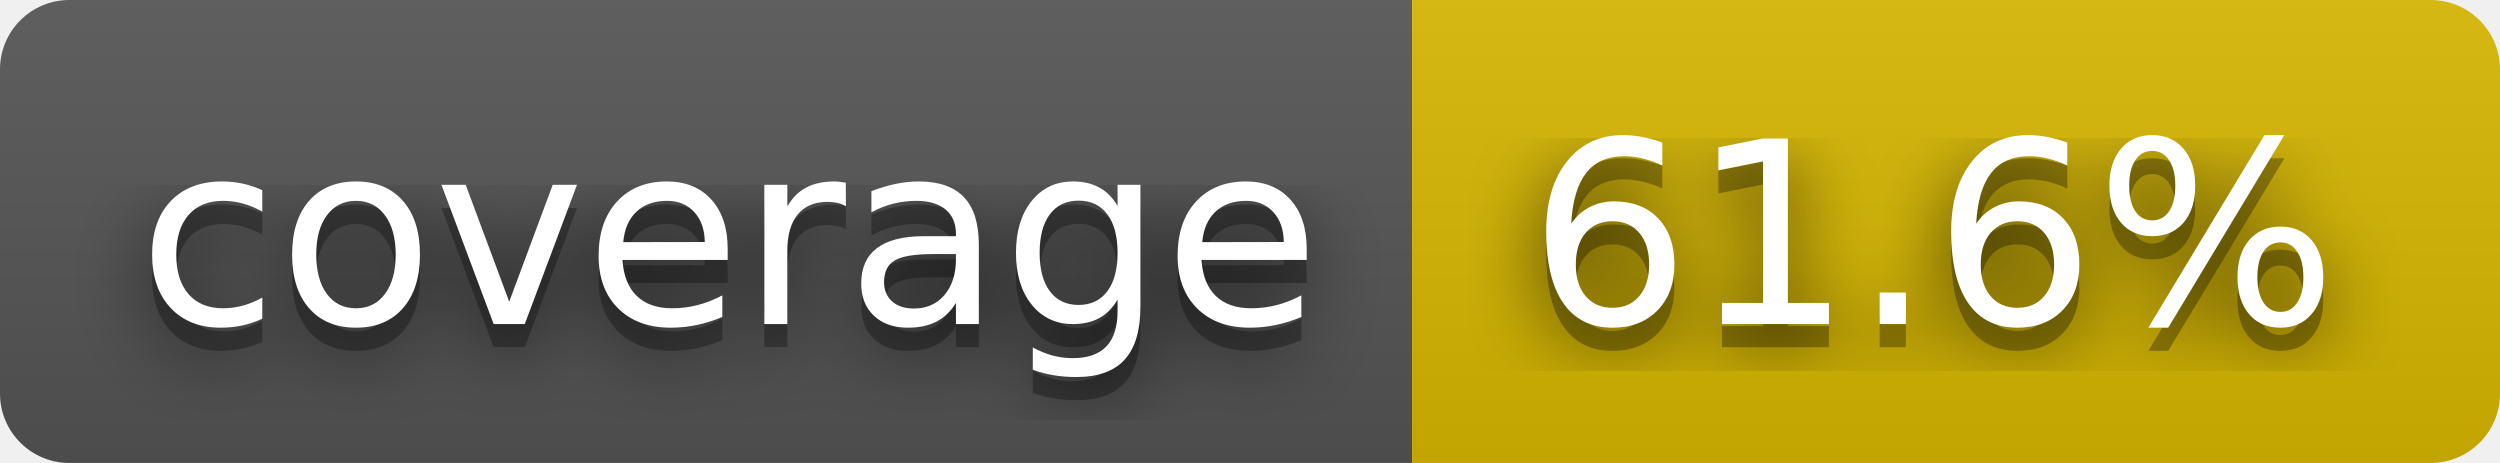
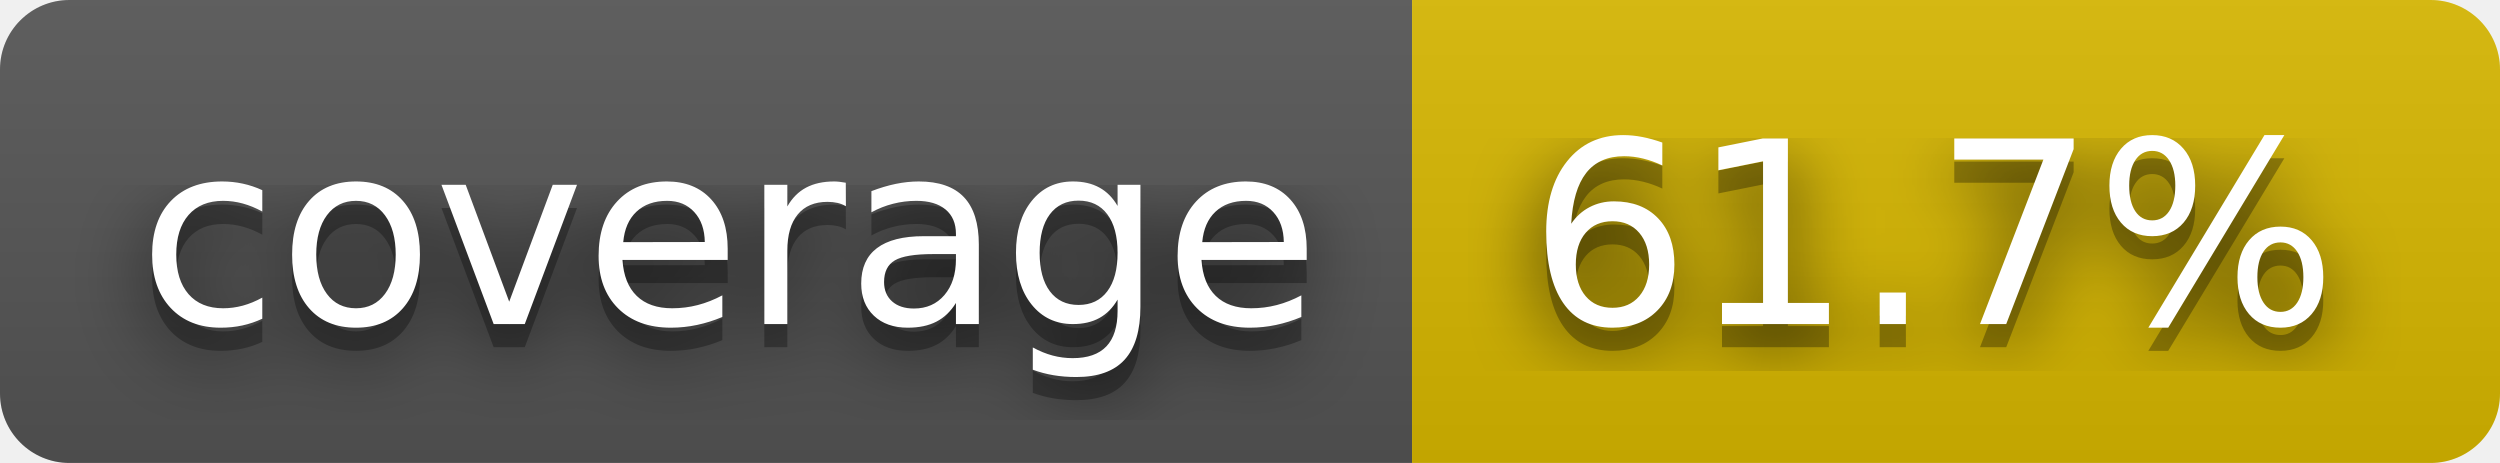
- <svg xmlns="http://www.w3.org/2000/svg" width="108" height="20" role="img" aria-label="coverage: 61.6%">
+ <svg xmlns="http://www.w3.org/2000/svg" width="108" height="20" role="img" aria-label="coverage: 61.7%">
  <filter id="blur">
    <feGaussianBlur stdDeviation="16" />
  </filter>
  <linearGradient id="s" x2="0" y2="100%">
    <stop offset="0" stop-color="#bbb" stop-opacity=".1" />
    <stop offset="1" stop-opacity=".1" />
  </linearGradient>
  <clipPath id="r">
    <rect width="108" height="20" rx="3" />
  </clipPath>
  <g clip-path="url(#r)">
    <rect width="61" height="20" fill="#555" />
    <rect x="61" width="47" height="20" fill="#d8b800" />
    <rect width="108" height="20" fill="url(#s)" />
  </g>
  <g fill="#fff" text-anchor="middle" font-family="Verdana,Geneva,DejaVu Sans,sans-serif" text-rendering="geometricPrecision" font-size="110">
    <g transform="scale(.1)">
      <g aria-hidden="true" fill="#010101">
        <text x="315" y="150" fill-opacity=".8" filter="url(#blur)" textLength="510">coverage</text>
        <text x="315" y="150" fill-opacity=".3" textLength="510">coverage</text>
      </g>
      <text x="315" y="140" textLength="510">coverage</text>
    </g>
    <g transform="scale(.1)">
      <g aria-hidden="true" fill="#010101">
-         <text x="835" y="150" fill-opacity=".8" filter="url(#blur)" textLength="370">61.6%</text>
-         <text x="835" y="150" fill-opacity=".3" textLength="370">61.6%</text>
+         <text x="835" y="150" fill-opacity=".8" filter="url(#blur)" textLength="370">61.7%</text>
+         <text x="835" y="150" fill-opacity=".3" textLength="370">61.7%</text>
      </g>
-       <text x="835" y="140" textLength="370">61.6%</text>
+       <text x="835" y="140" textLength="370">61.7%</text>
    </g>
  </g>
</svg>
